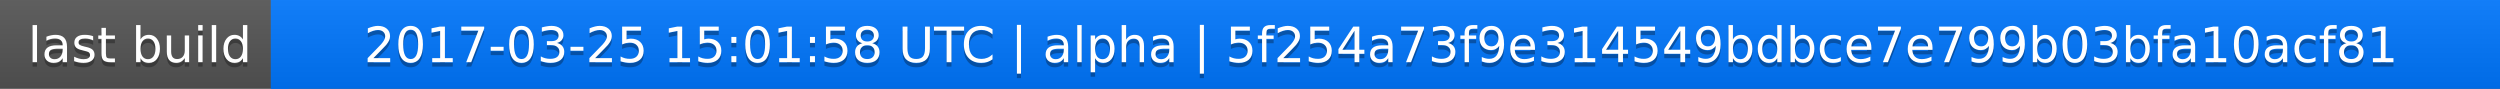
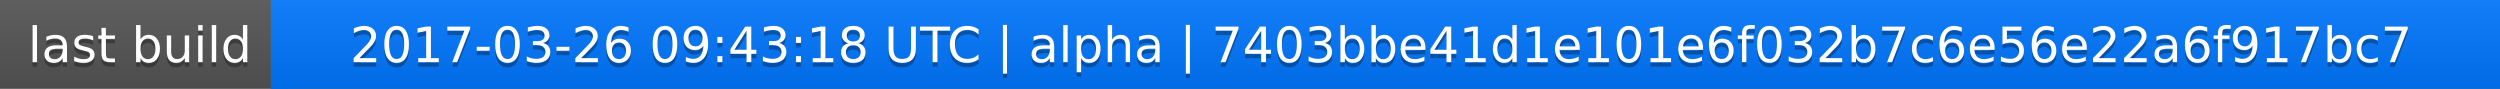
<svg xmlns="http://www.w3.org/2000/svg" width="563" height="20">
  <linearGradient id="a" x2="0" y2="100%">
    <stop offset="0" stop-color="#bbb" stop-opacity=".1" />
    <stop offset="1" stop-opacity=".1" />
  </linearGradient>
  <rect rx="0" width="563" height="20" fill="#555" />
  <rect rx="0" x="61" width="502" height="20" fill="#07f" />
  <path fill="#07f" d="M61 0h4v20h-4z" />
  <rect rx="0" width="563" height="20" fill="url(#a)" />
  <g fill="#fff" text-anchor="middle" font-family="DejaVu Sans,Verdana,Geneva,sans-serif" font-size="11">
    <text x="31.5" y="15" fill="#010101" fill-opacity=".3">last build</text>
    <text x="31.5" y="14">last build</text>
-     <text x="311" y="15" fill="#010101" fill-opacity=".3">2017-03-25 15:01:58 UTC | alpha | 5f254a73f9e314549bdbce7e799b03bfa10acf81</text>
-     <text x="311" y="14">2017-03-25 15:01:58 UTC | alpha | 5f254a73f9e314549bdbce7e799b03bfa10acf81</text>
+     <text x="311" y="15" fill="#010101" fill-opacity=".3">2017-03-26 09:43:18 UTC | alpha | 7403bbe41d1e101e6f032b7c6e56e22a6f917bc7</text>
+     <text x="311" y="14">2017-03-26 09:43:18 UTC | alpha | 7403bbe41d1e101e6f032b7c6e56e22a6f917bc7</text>
  </g>
</svg>
